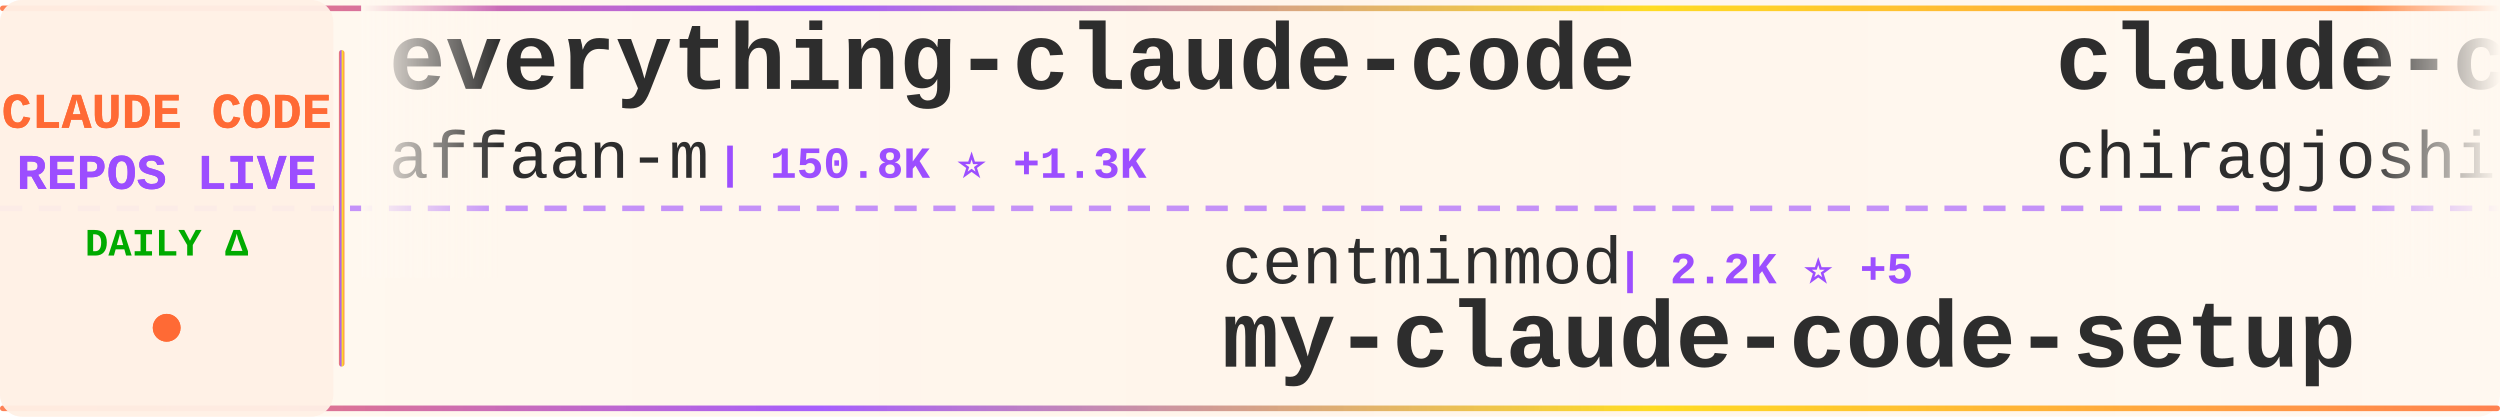
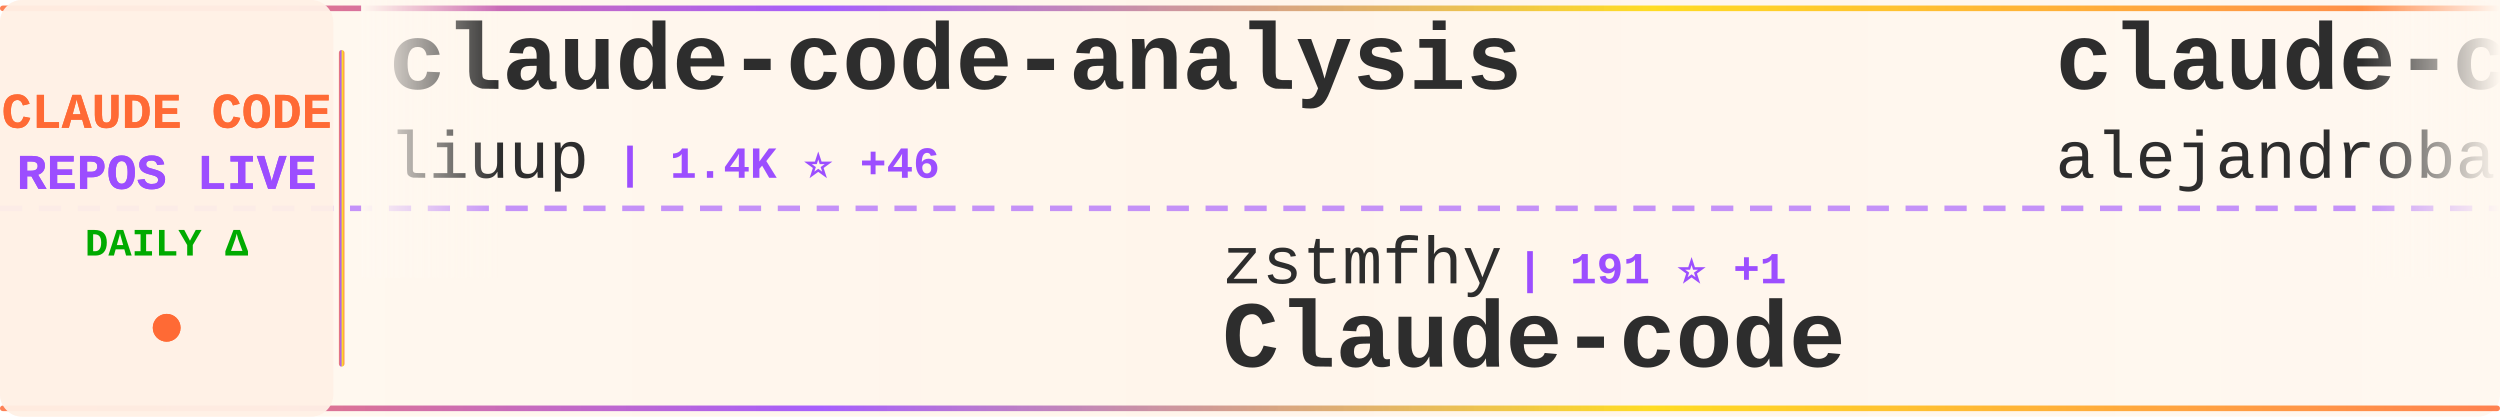
<svg xmlns="http://www.w3.org/2000/svg" width="900" height="150">
  <defs>
    <linearGradient id="tickerBg" x1="0%" y1="0%" x2="100%" y2="0%">
      <stop offset="0%" style="stop-color:#fff8f0;stop-opacity:0.98" />
      <stop offset="50%" style="stop-color:#fff5eb;stop-opacity:1" />
      <stop offset="100%" style="stop-color:#fff8f0;stop-opacity:0.98" />
    </linearGradient>
    <linearGradient id="borderGrad" x1="0%" y1="0%" x2="100%" y2="0%">
      <stop offset="0%" style="stop-color:#FF6B35;stop-opacity:0.85">
        <animate attributeName="stop-opacity" values="0.85;1;0.85" dur="2s" repeatCount="indefinite" />
      </stop>
      <stop offset="33%" style="stop-color:#9C4EFF;stop-opacity:0.9">
        <animate attributeName="stop-opacity" values="0.9;1;0.9" dur="2.2s" repeatCount="indefinite" />
      </stop>
      <stop offset="66%" style="stop-color:#FFD700;stop-opacity:0.85">
        <animate attributeName="stop-opacity" values="0.85;1;0.85" dur="1.8s" repeatCount="indefinite" />
      </stop>
      <stop offset="100%" style="stop-color:#FF6B35;stop-opacity:0.85">
        <animate attributeName="stop-opacity" values="0.85;1;0.85" dur="2s" repeatCount="indefinite" />
      </stop>
    </linearGradient>
    <filter id="textGlow">
      <feGaussianBlur stdDeviation="0.15" result="coloredBlur" />
      <feMerge>
        <feMergeNode in="coloredBlur" />
        <feMergeNode in="SourceGraphic" />
      </feMerge>
    </filter>
    <filter id="metricGlow">
      <feGaussianBlur stdDeviation="0.2" result="coloredBlur" />
      <feMerge>
        <feMergeNode in="coloredBlur" />
        <feMergeNode in="SourceGraphic" />
      </feMerge>
    </filter>
    <linearGradient id="leftFade" x1="0%" y1="0%" x2="100%" y2="0%">
      <stop offset="0%" style="stop-color:#fff8f0;stop-opacity:1" />
      <stop offset="100%" style="stop-color:#fff8f0;stop-opacity:0" />
    </linearGradient>
    <linearGradient id="rightFade" x1="0%" y1="0%" x2="100%" y2="0%">
      <stop offset="0%" style="stop-color:#fff8f0;stop-opacity:0" />
      <stop offset="100%" style="stop-color:#fff8f0;stop-opacity:1" />
    </linearGradient>
  </defs>
  <rect width="900" height="150" fill="url(#tickerBg)" rx="8" />
  <rect x="0" y="2" width="900" height="2" fill="url(#borderGrad)" rx="1" />
  <rect x="0" y="146" width="900" height="2" fill="url(#borderGrad)" rx="1" />
  <line x1="0" y1="75" x2="900" y2="75" stroke="#9C4EFF" stroke-width="2" stroke-dasharray="8 6" opacity="0.6" />
  <rect x="0" y="0" width="120" height="150" fill="#fff0e6" opacity="0.95" rx="8" />
  <text x="60" y="46" font-family="'Courier New', monospace" font-size="18" font-weight="bold" fill="#FF6B35" text-anchor="middle" filter="url(#textGlow)">
    CLAUDE CODE
  </text>
  <text x="60" y="68" font-family="'Courier New', monospace" font-size="18" font-weight="bold" fill="#9C4EFF" text-anchor="middle" filter="url(#textGlow)">
    REPOS LIVE
  </text>
  <text x="60" y="92" font-family="'Courier New', monospace" font-size="14" font-weight="bold" fill="#00aa00" text-anchor="middle">
    DAILY Δ
  </text>
  <circle cx="60" cy="118" r="5" fill="#FF6B35" filter="url(#metricGlow)">
    <animate attributeName="r" values="4;6;4" dur="1.5s" repeatCount="indefinite" />
    <animate attributeName="opacity" values="0.6;1;0.6" dur="1.5s" repeatCount="indefinite" />
  </circle>
  <rect x="122" y="18" width="2" height="114" fill="url(#borderGrad)" rx="1" />
  <clipPath id="tickerClip">
    <rect x="130" y="0" width="770" height="150" />
  </clipPath>
  <g clip-path="url(#tickerClip)">
    <g id="tickerItems">
      <animateTransform attributeName="transform" attributeType="XML" type="translate" from="0 0" to="-3000 0" dur="54s" repeatCount="indefinite" />
      <g transform="translate(0, 0)">
-         <text x="140" y="32" font-family="'Courier New', monospace" font-size="34" font-weight="bold" fill="#2d2d2d">everything-claude-code</text>
-         <text x="140" y="64" font-family="'Courier New', monospace" font-size="24" font-weight="normal" fill="#2d2d2d" opacity="1.0">affaan-m</text>
-         <text x="258" y="64" font-family="'Courier New', monospace" font-size="16" font-weight="bold" fill="#9C4EFF"> | 150.8K ⭐ +1.3K</text>
+         <text x="140" y="32" font-family="'Courier New', monospace" font-size="34" font-weight="bold" fill="#2d2d2d">claude-code-analysis</text>
+         <text x="140" y="64" font-family="'Courier New', monospace" font-size="24" font-weight="normal" fill="#2d2d2d" opacity="1.0">liuup</text>
+         <text x="222" y="64" font-family="'Courier New', monospace" font-size="16" font-weight="bold" fill="#9C4EFF"> | 1.4K ⭐ +46</text>
      </g>
      <g transform="translate(300, 0)">
-         <text x="140" y="102" font-family="'Courier New', monospace" font-size="24" font-weight="normal" fill="#2d2d2d" opacity="1.0">centminmod</text>
-         <text x="282" y="102" font-family="'Courier New', monospace" font-size="16" font-weight="bold" fill="#9C4EFF"> | 2.2K ⭐ +5</text>
-         <text x="140" y="132" font-family="'Courier New', monospace" font-size="34" font-weight="bold" fill="#2d2d2d">my-claude-code-setup</text>
+         <text x="140" y="102" font-family="'Courier New', monospace" font-size="24" font-weight="normal" fill="#2d2d2d" opacity="1.0">zstmfhy</text>
+         <text x="246" y="102" font-family="'Courier New', monospace" font-size="16" font-weight="bold" fill="#9C4EFF"> | 191 ⭐ +1</text>
+         <text x="140" y="132" font-family="'Courier New', monospace" font-size="34" font-weight="bold" fill="#2d2d2d">Claude-code</text>
      </g>
      <g transform="translate(600, 0)">
-         <text x="140" y="32" font-family="'Courier New', monospace" font-size="34" font-weight="bold" fill="#2d2d2d">claude-code</text>
-         <text x="140" y="64" font-family="'Courier New', monospace" font-size="24" font-weight="normal" fill="#2d2d2d" opacity="1.0">chiragjoshi12</text>
-         <text x="318" y="64" font-family="'Courier New', monospace" font-size="16" font-weight="bold" fill="#9C4EFF"> | 183 ⭐ +1</text>
+         <text x="140" y="32" font-family="'Courier New', monospace" font-size="34" font-weight="bold" fill="#2d2d2d">claude-code-from-source</text>
+         <text x="140" y="64" font-family="'Courier New', monospace" font-size="24" font-weight="normal" fill="#2d2d2d" opacity="1.0">alejandrobalderas</text>
+         <text x="366" y="64" font-family="'Courier New', monospace" font-size="16" font-weight="bold" fill="#9C4EFF"> | 945 ⭐ +310</text>
      </g>
      <g transform="translate(900, 0)">
-         <text x="140" y="102" font-family="'Courier New', monospace" font-size="24" font-weight="normal" fill="#2d2d2d" opacity="1.0">slopus</text>
-         <text x="234" y="102" font-family="'Courier New', monospace" font-size="16" font-weight="bold" fill="#9C4EFF"> | 17.7K ⭐ +64</text>
-         <text x="140" y="132" font-family="'Courier New', monospace" font-size="34" font-weight="bold" fill="#2d2d2d">happy</text>
+         <text x="140" y="102" font-family="'Courier New', monospace" font-size="24" font-weight="normal" fill="#2d2d2d" opacity="1.0">shareAI-lab</text>
+         <text x="294" y="102" font-family="'Courier New', monospace" font-size="16" font-weight="bold" fill="#9C4EFF"> | 51.7K ⭐ +392</text>
+         <text x="140" y="132" font-family="'Courier New', monospace" font-size="34" font-weight="bold" fill="#2d2d2d">learn-claude-code</text>
      </g>
      <g transform="translate(1200, 0)">
-         <text x="140" y="32" font-family="'Courier New', monospace" font-size="34" font-weight="bold" fill="#2d2d2d">claude-code-sourcemap</text>
-         <text x="140" y="64" font-family="'Courier New', monospace" font-size="24" font-weight="normal" fill="#2d2d2d" opacity="1.0">Hyper66666</text>
-         <text x="282" y="64" font-family="'Courier New', monospace" font-size="16" font-weight="bold" fill="#9C4EFF"> | 204 ⭐ +2</text>
-       </g>
-       <g transform="translate(1500, 0)">
-         <text x="140" y="102" font-family="'Courier New', monospace" font-size="24" font-weight="normal" fill="#2d2d2d" opacity="1.0">snarktank</text>
-         <text x="270" y="102" font-family="'Courier New', monospace" font-size="16" font-weight="bold" fill="#9C4EFF"> | 15.2K ⭐ +114</text>
-         <text x="140" y="132" font-family="'Courier New', monospace" font-size="34" font-weight="bold" fill="#2d2d2d">ralph</text>
-       </g>
-       <g transform="translate(1800, 0)">
        <text x="140" y="32" font-family="'Courier New', monospace" font-size="34" font-weight="bold" fill="#2d2d2d">claude-code-rust</text>
        <text x="140" y="64" font-family="'Courier New', monospace" font-size="24" font-weight="normal" fill="#2d2d2d" opacity="1.0">lorryjovens-hub</text>
        <text x="342" y="64" font-family="'Courier New', monospace" font-size="16" font-weight="bold" fill="#9C4EFF"> | 1.3K ⭐ +10</text>
      </g>
+       <g transform="translate(1500, 0)">
+         <text x="140" y="102" font-family="'Courier New', monospace" font-size="24" font-weight="normal" fill="#2d2d2d" opacity="1.0">wshobson</text>
+         <text x="258" y="102" font-family="'Courier New', monospace" font-size="16" font-weight="bold" fill="#9C4EFF"> | 33.4K ⭐ +58</text>
+         <text x="140" y="132" font-family="'Courier New', monospace" font-size="34" font-weight="bold" fill="#2d2d2d">agents</text>
+       </g>
+       <g transform="translate(1800, 0)">
+         <text x="140" y="32" font-family="'Courier New', monospace" font-size="34" font-weight="bold" fill="#2d2d2d">antigravity-awesome-skil...</text>
+         <text x="140" y="64" font-family="'Courier New', monospace" font-size="24" font-weight="normal" fill="#2d2d2d" opacity="1.0">sickn33</text>
+         <text x="246" y="64" font-family="'Courier New', monospace" font-size="16" font-weight="bold" fill="#9C4EFF"> | 32.2K ⭐ +164</text>
+       </g>
      <g transform="translate(2100, 0)">
-         <text x="140" y="102" font-family="'Courier New', monospace" font-size="24" font-weight="normal" fill="#2d2d2d" opacity="1.0">ponponon</text>
-         <text x="258" y="102" font-family="'Courier New', monospace" font-size="16" font-weight="bold" fill="#9C4EFF"> | 2.1K ⭐ +6</text>
-         <text x="140" y="132" font-family="'Courier New', monospace" font-size="34" font-weight="bold" fill="#2d2d2d">claude_code_src</text>
+         <text x="140" y="102" font-family="'Courier New', monospace" font-size="24" font-weight="normal" fill="#2d2d2d" opacity="1.0">ghuntley</text>
+         <text x="258" y="102" font-family="'Courier New', monospace" font-size="16" font-weight="bold" fill="#9C4EFF"> | 971 ⭐</text>
+         <text x="140" y="132" font-family="'Courier New', monospace" font-size="34" font-weight="bold" fill="#2d2d2d">claude-code-source-code-...</text>
      </g>
      <g transform="translate(2400, 0)">
-         <text x="140" y="32" font-family="'Courier New', monospace" font-size="34" font-weight="bold" fill="#2d2d2d">Claude-Code-x-OpenClaw-G...</text>
-         <text x="140" y="64" font-family="'Courier New', monospace" font-size="24" font-weight="normal" fill="#2d2d2d" opacity="1.0">KimYx0207</text>
-         <text x="270" y="64" font-family="'Courier New', monospace" font-size="16" font-weight="bold" fill="#9C4EFF"> | 3.2K ⭐ +20</text>
+         <text x="140" y="32" font-family="'Courier New', monospace" font-size="34" font-weight="bold" fill="#2d2d2d">claude-code-tudou</text>
+         <text x="140" y="64" font-family="'Courier New', monospace" font-size="24" font-weight="normal" fill="#2d2d2d" opacity="1.0">AICoderTudou</text>
+         <text x="306" y="64" font-family="'Courier New', monospace" font-size="16" font-weight="bold" fill="#9C4EFF"> | 467 ⭐ +10</text>
      </g>
      <g transform="translate(2700, 0)">
-         <text x="140" y="102" font-family="'Courier New', monospace" font-size="24" font-weight="normal" fill="#2d2d2d" opacity="1.0">tanbiralam</text>
-         <text x="282" y="102" font-family="'Courier New', monospace" font-size="16" font-weight="bold" fill="#9C4EFF"> | 1.4K ⭐ +15</text>
+         <text x="140" y="102" font-family="'Courier New', monospace" font-size="24" font-weight="normal" fill="#2d2d2d" opacity="1.0">chiragjoshi12</text>
+         <text x="318" y="102" font-family="'Courier New', monospace" font-size="16" font-weight="bold" fill="#9C4EFF"> | 184 ⭐ +1</text>
        <text x="140" y="132" font-family="'Courier New', monospace" font-size="34" font-weight="bold" fill="#2d2d2d">claude-code</text>
      </g>
      <g transform="translate(3000, 0)">
-         <text x="140" y="32" font-family="'Courier New', monospace" font-size="34" font-weight="bold" fill="#2d2d2d">everything-claude-code</text>
-         <text x="140" y="64" font-family="'Courier New', monospace" font-size="24" font-weight="normal" fill="#2d2d2d" opacity="1.0">affaan-m</text>
-         <text x="258" y="64" font-family="'Courier New', monospace" font-size="16" font-weight="bold" fill="#9C4EFF"> | 150.8K ⭐ +1.3K</text>
+         <text x="140" y="32" font-family="'Courier New', monospace" font-size="34" font-weight="bold" fill="#2d2d2d">claude-code-analysis</text>
+         <text x="140" y="64" font-family="'Courier New', monospace" font-size="24" font-weight="normal" fill="#2d2d2d" opacity="1.0">liuup</text>
+         <text x="222" y="64" font-family="'Courier New', monospace" font-size="16" font-weight="bold" fill="#9C4EFF"> | 1.4K ⭐ +46</text>
      </g>
      <g transform="translate(3300, 0)">
-         <text x="140" y="102" font-family="'Courier New', monospace" font-size="24" font-weight="normal" fill="#2d2d2d" opacity="1.0">centminmod</text>
-         <text x="282" y="102" font-family="'Courier New', monospace" font-size="16" font-weight="bold" fill="#9C4EFF"> | 2.2K ⭐ +5</text>
-         <text x="140" y="132" font-family="'Courier New', monospace" font-size="34" font-weight="bold" fill="#2d2d2d">my-claude-code-setup</text>
+         <text x="140" y="102" font-family="'Courier New', monospace" font-size="24" font-weight="normal" fill="#2d2d2d" opacity="1.0">zstmfhy</text>
+         <text x="246" y="102" font-family="'Courier New', monospace" font-size="16" font-weight="bold" fill="#9C4EFF"> | 191 ⭐ +1</text>
+         <text x="140" y="132" font-family="'Courier New', monospace" font-size="34" font-weight="bold" fill="#2d2d2d">Claude-code</text>
      </g>
      <g transform="translate(3600, 0)">
-         <text x="140" y="32" font-family="'Courier New', monospace" font-size="34" font-weight="bold" fill="#2d2d2d">claude-code</text>
-         <text x="140" y="64" font-family="'Courier New', monospace" font-size="24" font-weight="normal" fill="#2d2d2d" opacity="1.0">chiragjoshi12</text>
-         <text x="318" y="64" font-family="'Courier New', monospace" font-size="16" font-weight="bold" fill="#9C4EFF"> | 183 ⭐ +1</text>
+         <text x="140" y="32" font-family="'Courier New', monospace" font-size="34" font-weight="bold" fill="#2d2d2d">claude-code-from-source</text>
+         <text x="140" y="64" font-family="'Courier New', monospace" font-size="24" font-weight="normal" fill="#2d2d2d" opacity="1.0">alejandrobalderas</text>
+         <text x="366" y="64" font-family="'Courier New', monospace" font-size="16" font-weight="bold" fill="#9C4EFF"> | 945 ⭐ +310</text>
      </g>
      <g transform="translate(3900, 0)">
-         <text x="140" y="102" font-family="'Courier New', monospace" font-size="24" font-weight="normal" fill="#2d2d2d" opacity="1.0">slopus</text>
-         <text x="234" y="102" font-family="'Courier New', monospace" font-size="16" font-weight="bold" fill="#9C4EFF"> | 17.7K ⭐ +64</text>
-         <text x="140" y="132" font-family="'Courier New', monospace" font-size="34" font-weight="bold" fill="#2d2d2d">happy</text>
+         <text x="140" y="102" font-family="'Courier New', monospace" font-size="24" font-weight="normal" fill="#2d2d2d" opacity="1.0">shareAI-lab</text>
+         <text x="294" y="102" font-family="'Courier New', monospace" font-size="16" font-weight="bold" fill="#9C4EFF"> | 51.7K ⭐ +392</text>
+         <text x="140" y="132" font-family="'Courier New', monospace" font-size="34" font-weight="bold" fill="#2d2d2d">learn-claude-code</text>
      </g>
    </g>
  </g>
  <rect x="130" y="0" width="50" height="100" fill="url(#leftFade)" />
  <rect x="850" y="0" width="50" height="100" fill="url(#rightFade)" />
</svg>
